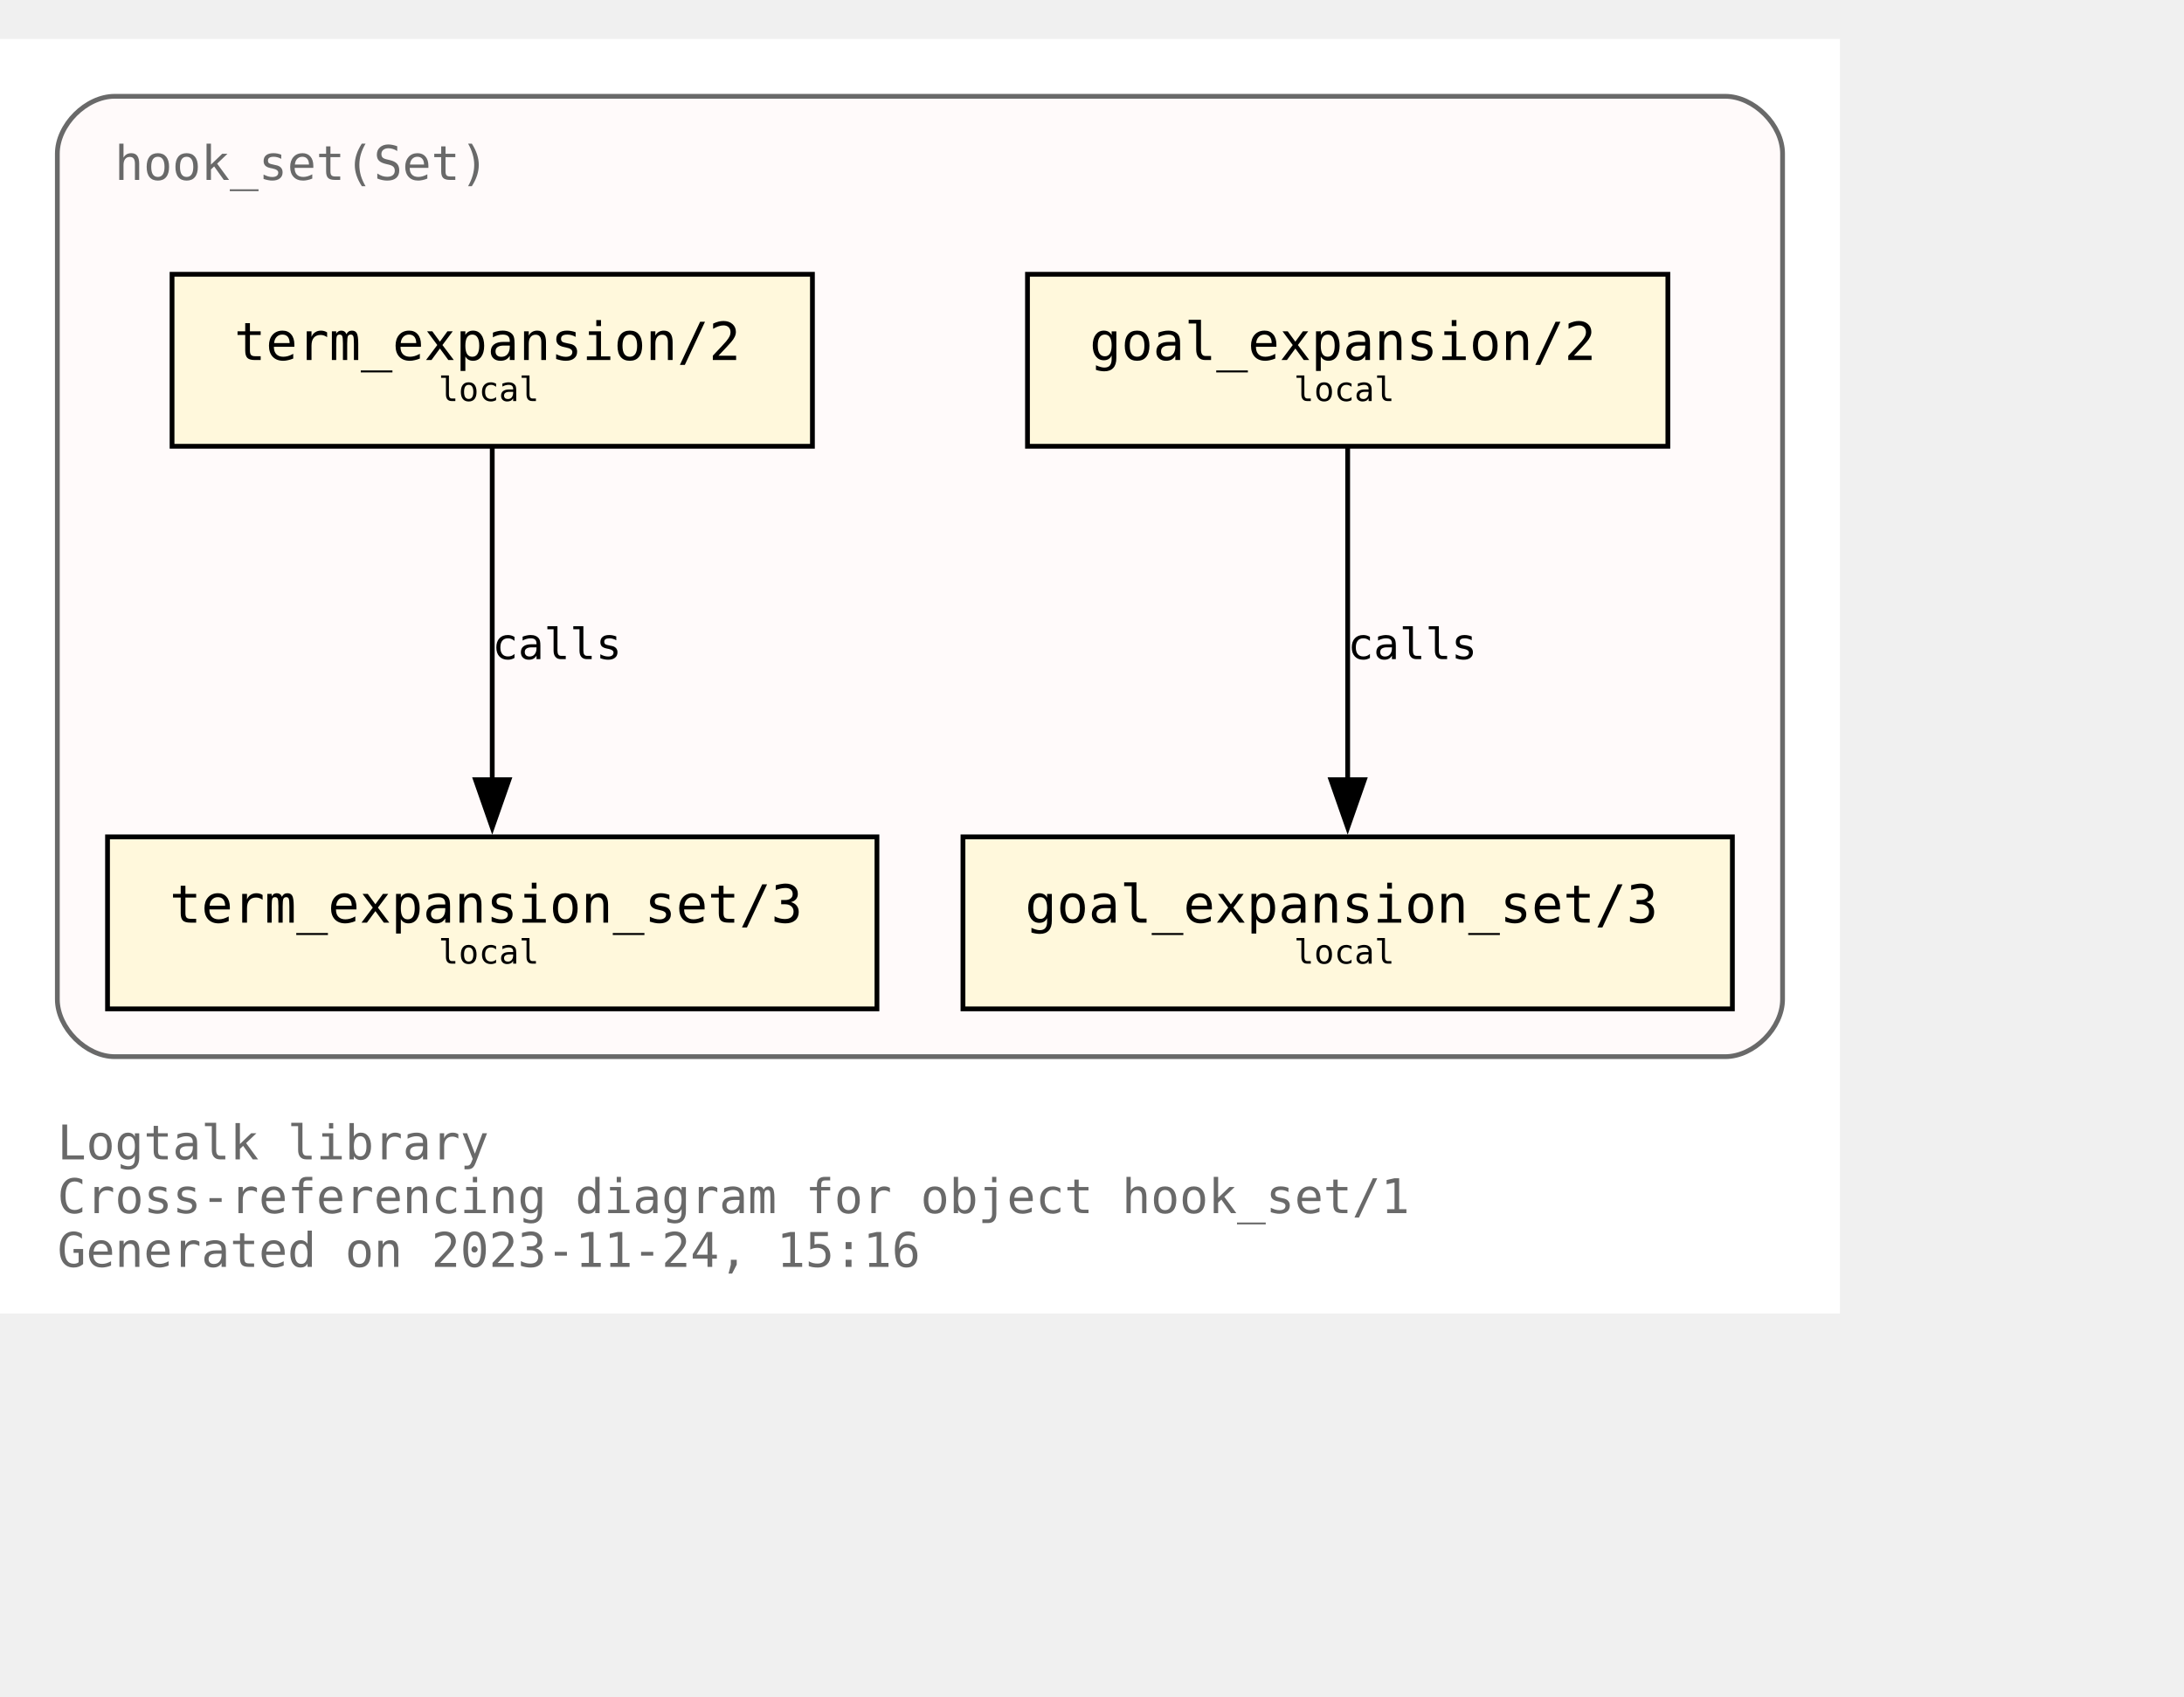
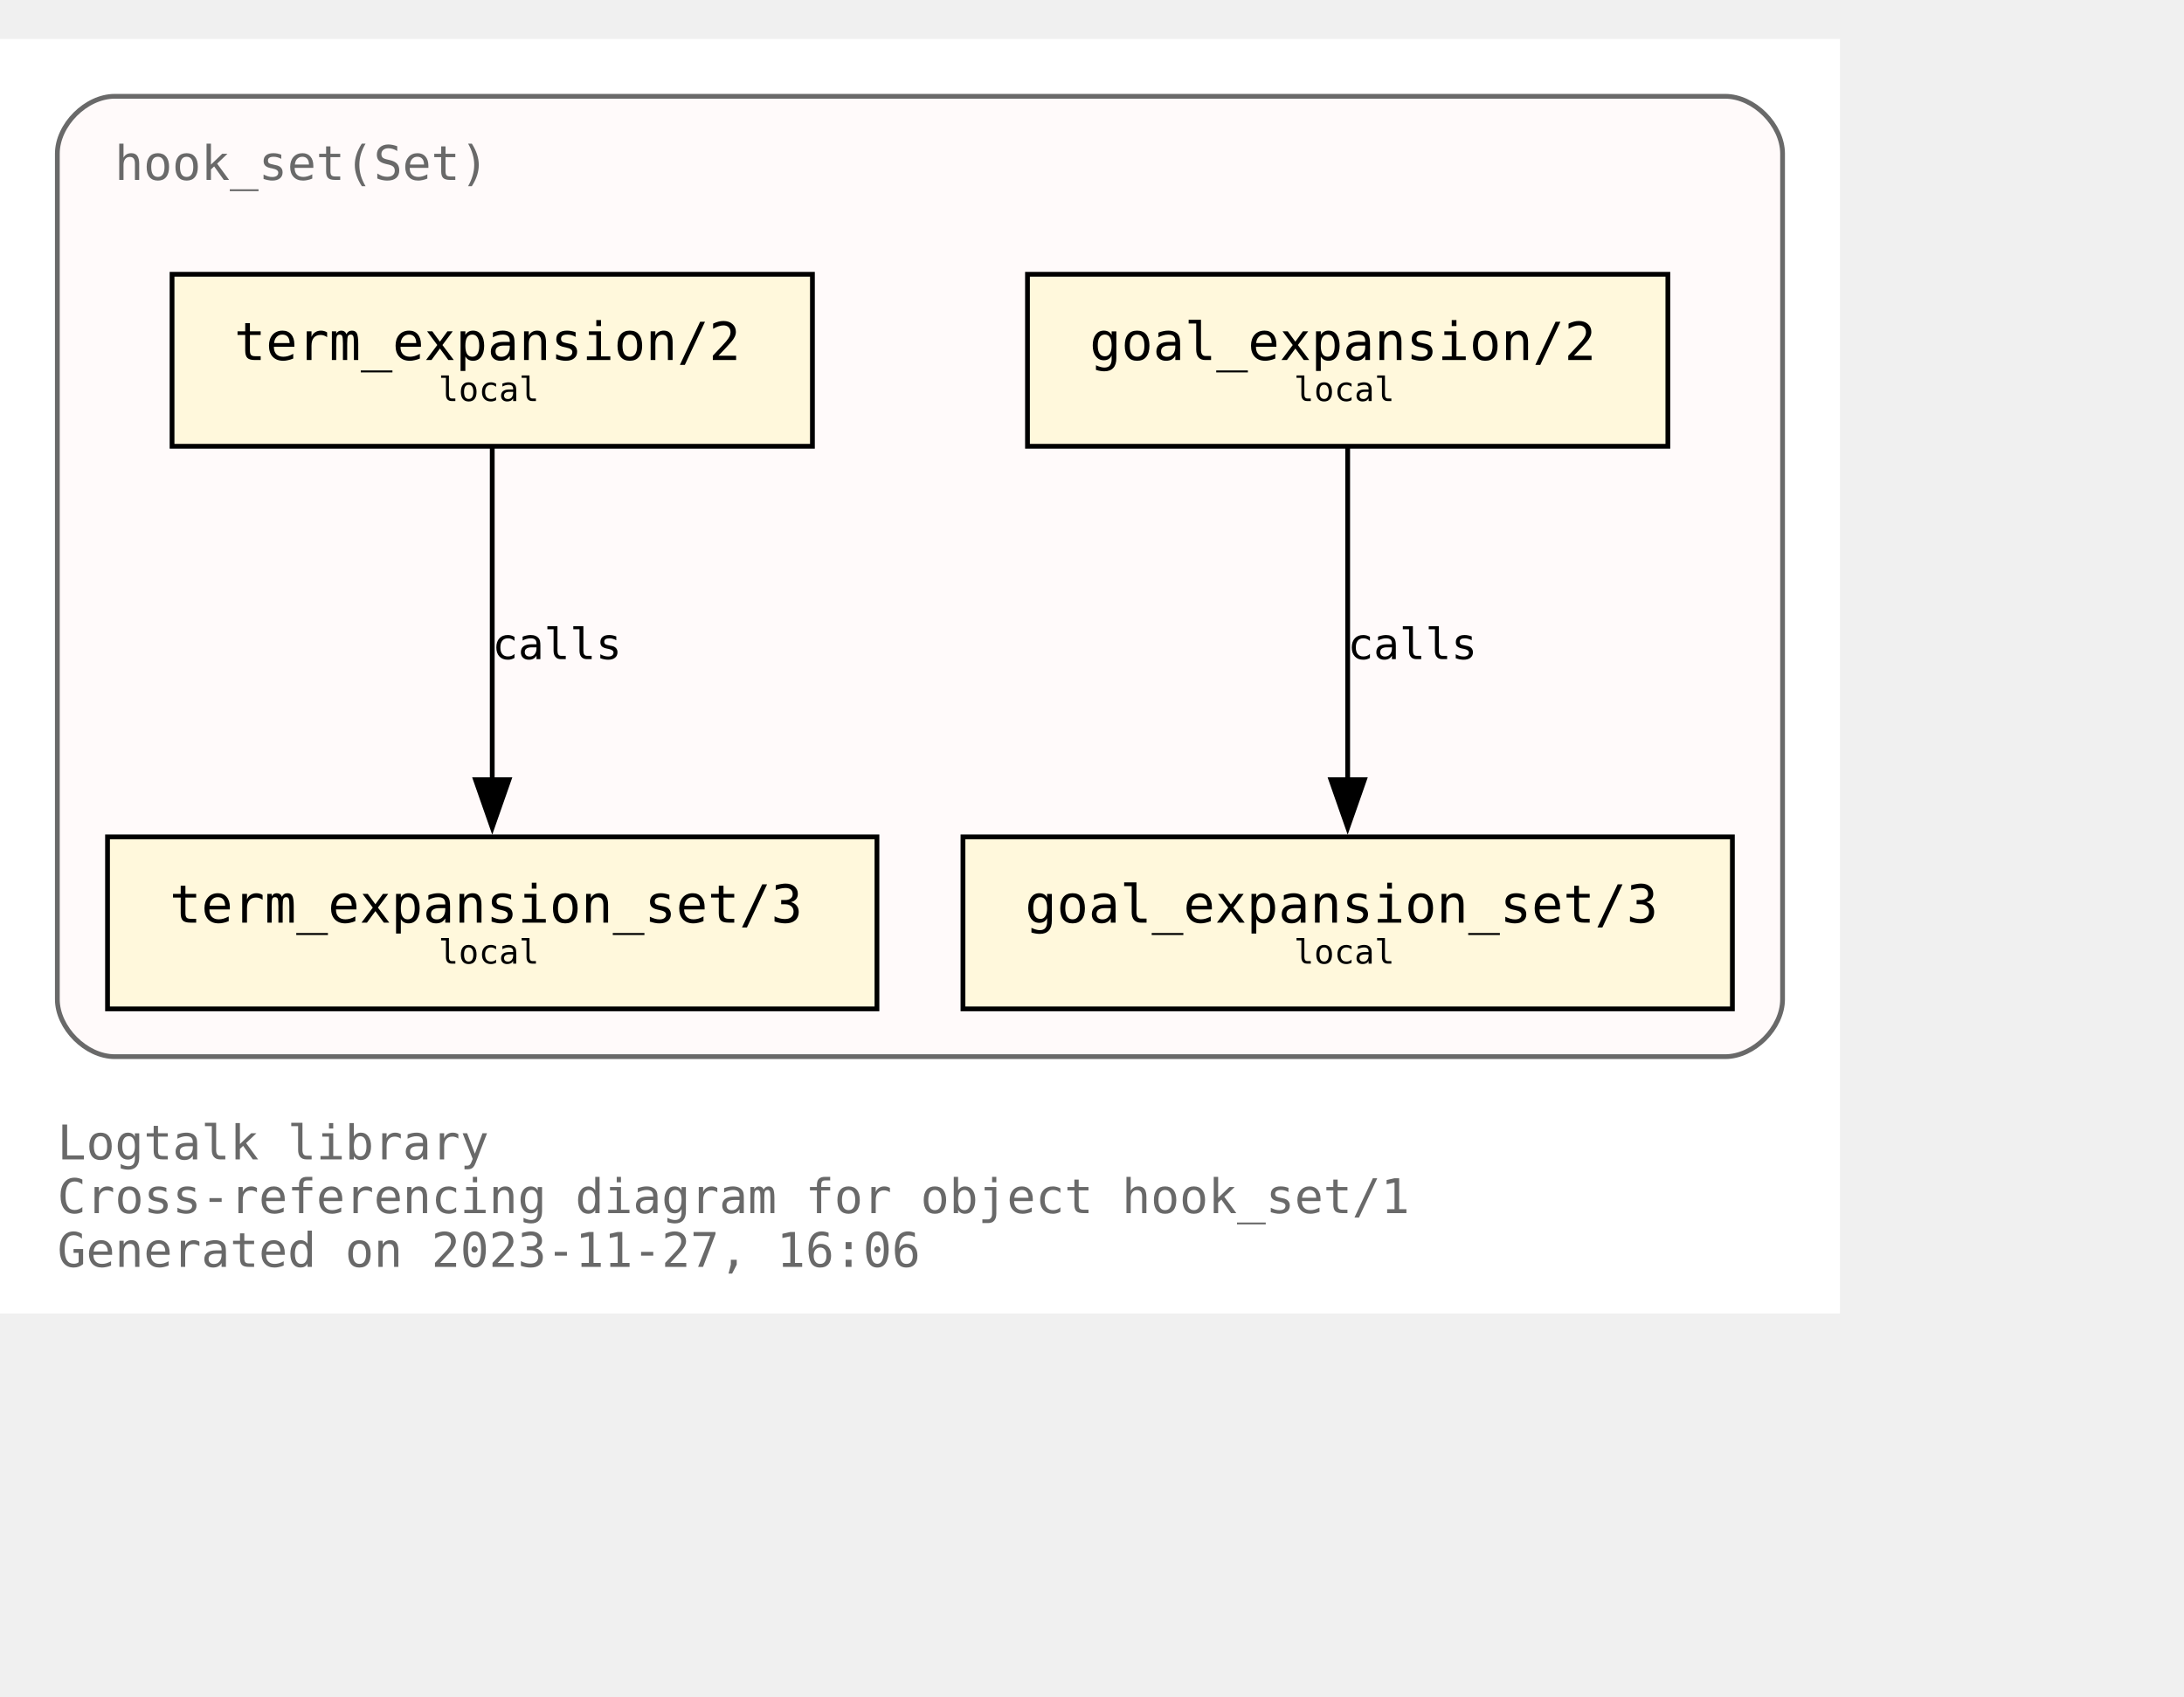
<svg xmlns="http://www.w3.org/2000/svg" xmlns:xlink="http://www.w3.org/1999/xlink" width="529pt" height="411pt" viewBox="72.00 72.00 457.00 338.75">
  <g id="graph0" class="graph" transform="scale(1 1) rotate(0) translate(76 334.75)">
    <polygon fill="white" stroke="none" points="-4,4 -4,-262.75 381,-262.75 381,4 -4,4" />
    <text text-anchor="start" x="8" y="-28.25" font-family="Monospace" font-size="10.00" fill="dimgray">Logtalk library</text>
    <text text-anchor="start" x="8" y="-17" font-family="Monospace" font-size="10.00" fill="dimgray">Cross-referencing diagram for object hook_set/1</text>
-     <text text-anchor="start" x="8" y="-5.75" font-family="Monospace" font-size="10.00" fill="dimgray">Generated on 2023-11-24, 15:16</text>
+     <text text-anchor="start" x="8" y="-5.75" font-family="Monospace" font-size="10.00" fill="dimgray">Generated on 2023-11-27, 16:06</text>
    <g id="clust1" class="cluster">
      <g id="a_clust1">
        <a xlink:title="hook_set(Set)">
          <path fill="snow" stroke="dimgray" d="M20,-49.75C20,-49.75 357,-49.75 357,-49.75 363,-49.75 369,-55.75 369,-61.75 369,-61.75 369,-238.75 369,-238.75 369,-244.75 363,-250.75 357,-250.75 357,-250.75 20,-250.75 20,-250.75 14,-250.75 8,-244.75 8,-238.75 8,-238.75 8,-61.75 8,-61.75 8,-55.75 14,-49.75 20,-49.75" />
          <g id="a_clust1_0">
-             <a xlink:href="https://github.com/LogtalkDotOrg/logtalk3/tree/45aedb1717ad279c0f96e57637015c1bedb9a481/library/hook_flows/hook_set.lgt" xlink:title="https://github.com/LogtalkDotOrg/logtalk3/tree/45aedb1717ad279c0f96e57637015c1bedb9a481/library/hook_flows/hook_set.lgt">
+             <a xlink:href="https://github.com/LogtalkDotOrg/logtalk3/tree/7cacd5db94010b65069b2bd473ebae13dd073ed5/library/hook_flows/hook_set.lgt" xlink:title="https://github.com/LogtalkDotOrg/logtalk3/tree/7cacd5db94010b65069b2bd473ebae13dd073ed5/library/hook_flows/hook_set.lgt">
              <text text-anchor="start" x="20" y="-233.25" font-family="Monospace" font-size="10.00" fill="dimgray">hook_set(Set)</text>
            </a>
          </g>
        </a>
      </g>
    </g>
    <g id="node1" class="node">
      <g id="a_node1">
-         <a xlink:href="https://github.com/LogtalkDotOrg/logtalk3/tree/45aedb1717ad279c0f96e57637015c1bedb9a481/library/hook_flows/hook_set.lgt#L51" xlink:title="https://github.com/LogtalkDotOrg/logtalk3/tree/45aedb1717ad279c0f96e57637015c1bedb9a481/library/hook_flows/hook_set.lgt#L51">
+         <a xlink:href="https://github.com/LogtalkDotOrg/logtalk3/tree/7cacd5db94010b65069b2bd473ebae13dd073ed5/library/hook_flows/hook_set.lgt#L51" xlink:title="https://github.com/LogtalkDotOrg/logtalk3/tree/7cacd5db94010b65069b2bd473ebae13dd073ed5/library/hook_flows/hook_set.lgt#L51">
          <polygon fill="cornsilk" stroke="black" points="345,-213.5 211,-213.5 211,-177.5 345,-177.5 345,-213.5" />
          <text text-anchor="start" x="218.88" y="-196.32" font-family="Monospace" font-size="9.00"> </text>
          <text text-anchor="start" x="224" y="-195.55" font-family="Monospace" font-size="11.00">goal_expansion/2</text>
          <text text-anchor="start" x="331.88" y="-196.32" font-family="Monospace" font-size="9.00"> </text>
          <text text-anchor="start" x="218.88" y="-185.45" font-family="Monospace" font-size="9.00"> </text>
          <text text-anchor="start" x="266.75" y="-186.97" font-family="Monospace" font-size="7.00">local</text>
          <text text-anchor="start" x="331.88" y="-185.45" font-family="Monospace" font-size="9.00"> </text>
        </a>
      </g>
    </g>
    <g id="node4" class="node">
      <g id="a_node4">
-         <a xlink:href="https://github.com/LogtalkDotOrg/logtalk3/tree/45aedb1717ad279c0f96e57637015c1bedb9a481/library/hook_flows/hook_set.lgt#L55" xlink:title="https://github.com/LogtalkDotOrg/logtalk3/tree/45aedb1717ad279c0f96e57637015c1bedb9a481/library/hook_flows/hook_set.lgt#L55">
+         <a xlink:href="https://github.com/LogtalkDotOrg/logtalk3/tree/7cacd5db94010b65069b2bd473ebae13dd073ed5/library/hook_flows/hook_set.lgt#L55" xlink:title="https://github.com/LogtalkDotOrg/logtalk3/tree/7cacd5db94010b65069b2bd473ebae13dd073ed5/library/hook_flows/hook_set.lgt#L55">
          <polygon fill="cornsilk" stroke="black" points="358.5,-95.75 197.5,-95.75 197.5,-59.75 358.5,-59.75 358.5,-95.75" />
          <text text-anchor="start" x="205.38" y="-78.58" font-family="Monospace" font-size="9.00"> </text>
          <text text-anchor="start" x="210.5" y="-77.8" font-family="Monospace" font-size="11.00">goal_expansion_set/3</text>
          <text text-anchor="start" x="345.38" y="-78.58" font-family="Monospace" font-size="9.00"> </text>
          <text text-anchor="start" x="205.38" y="-67.7" font-family="Monospace" font-size="9.00"> </text>
          <text text-anchor="start" x="266.75" y="-69.22" font-family="Monospace" font-size="7.00">local</text>
          <text text-anchor="start" x="345.38" y="-67.7" font-family="Monospace" font-size="9.00"> </text>
        </a>
      </g>
    </g>
    <g id="edge2" class="edge">
      <g id="a_edge2">
-         <a xlink:href="https://github.com/LogtalkDotOrg/logtalk3/tree/45aedb1717ad279c0f96e57637015c1bedb9a481/library/hook_flows/hook_set.lgt#L51" xlink:title="calls">
+         <a xlink:href="https://github.com/LogtalkDotOrg/logtalk3/tree/7cacd5db94010b65069b2bd473ebae13dd073ed5/library/hook_flows/hook_set.lgt#L51" xlink:title="calls">
          <path fill="none" stroke="black" d="M278,-177.17C278,-158.76 278,-129.35 278,-107.46" />
          <polygon fill="black" stroke="black" points="281.5,-107.71 278,-97.71 274.5,-107.71 281.5,-107.71" />
        </a>
      </g>
      <g id="a_edge2-label">
-         <a xlink:href="https://github.com/LogtalkDotOrg/logtalk3/tree/45aedb1717ad279c0f96e57637015c1bedb9a481/library/hook_flows/hook_set.lgt#L51" xlink:title="https://github.com/LogtalkDotOrg/logtalk3/tree/45aedb1717ad279c0f96e57637015c1bedb9a481/library/hook_flows/hook_set.lgt#L51">
+         <a xlink:href="https://github.com/LogtalkDotOrg/logtalk3/tree/7cacd5db94010b65069b2bd473ebae13dd073ed5/library/hook_flows/hook_set.lgt#L51" xlink:title="https://github.com/LogtalkDotOrg/logtalk3/tree/7cacd5db94010b65069b2bd473ebae13dd073ed5/library/hook_flows/hook_set.lgt#L51">
          <text text-anchor="start" x="278" y="-132.95" font-family="Monospace" font-size="9.00">calls</text>
        </a>
      </g>
    </g>
    <g id="node2" class="node">
      <g id="a_node2">
-         <a xlink:href="https://github.com/LogtalkDotOrg/logtalk3/tree/45aedb1717ad279c0f96e57637015c1bedb9a481/library/hook_flows/hook_set.lgt#L40" xlink:title="https://github.com/LogtalkDotOrg/logtalk3/tree/45aedb1717ad279c0f96e57637015c1bedb9a481/library/hook_flows/hook_set.lgt#L40">
+         <a xlink:href="https://github.com/LogtalkDotOrg/logtalk3/tree/7cacd5db94010b65069b2bd473ebae13dd073ed5/library/hook_flows/hook_set.lgt#L40" xlink:title="https://github.com/LogtalkDotOrg/logtalk3/tree/7cacd5db94010b65069b2bd473ebae13dd073ed5/library/hook_flows/hook_set.lgt#L40">
          <polygon fill="cornsilk" stroke="black" points="166,-213.5 32,-213.5 32,-177.5 166,-177.5 166,-213.5" />
          <text text-anchor="start" x="39.88" y="-196.32" font-family="Monospace" font-size="9.00"> </text>
          <text text-anchor="start" x="45" y="-195.55" font-family="Monospace" font-size="11.00">term_expansion/2</text>
          <text text-anchor="start" x="152.88" y="-196.32" font-family="Monospace" font-size="9.00"> </text>
          <text text-anchor="start" x="39.88" y="-185.45" font-family="Monospace" font-size="9.00"> </text>
          <text text-anchor="start" x="87.75" y="-186.97" font-family="Monospace" font-size="7.00">local</text>
          <text text-anchor="start" x="152.88" y="-185.45" font-family="Monospace" font-size="9.00"> </text>
        </a>
      </g>
    </g>
    <g id="node3" class="node">
      <g id="a_node3">
-         <a xlink:href="https://github.com/LogtalkDotOrg/logtalk3/tree/45aedb1717ad279c0f96e57637015c1bedb9a481/library/hook_flows/hook_set.lgt#L44" xlink:title="https://github.com/LogtalkDotOrg/logtalk3/tree/45aedb1717ad279c0f96e57637015c1bedb9a481/library/hook_flows/hook_set.lgt#L44">
+         <a xlink:href="https://github.com/LogtalkDotOrg/logtalk3/tree/7cacd5db94010b65069b2bd473ebae13dd073ed5/library/hook_flows/hook_set.lgt#L44" xlink:title="https://github.com/LogtalkDotOrg/logtalk3/tree/7cacd5db94010b65069b2bd473ebae13dd073ed5/library/hook_flows/hook_set.lgt#L44">
          <polygon fill="cornsilk" stroke="black" points="179.5,-95.75 18.5,-95.75 18.5,-59.75 179.5,-59.75 179.5,-95.75" />
          <text text-anchor="start" x="26.38" y="-78.58" font-family="Monospace" font-size="9.00"> </text>
          <text text-anchor="start" x="31.5" y="-77.8" font-family="Monospace" font-size="11.00">term_expansion_set/3</text>
          <text text-anchor="start" x="166.38" y="-78.58" font-family="Monospace" font-size="9.00"> </text>
          <text text-anchor="start" x="26.38" y="-67.7" font-family="Monospace" font-size="9.00"> </text>
          <text text-anchor="start" x="87.75" y="-69.22" font-family="Monospace" font-size="7.00">local</text>
          <text text-anchor="start" x="166.38" y="-67.7" font-family="Monospace" font-size="9.00"> </text>
        </a>
      </g>
    </g>
    <g id="edge1" class="edge">
      <g id="a_edge1">
-         <a xlink:href="https://github.com/LogtalkDotOrg/logtalk3/tree/45aedb1717ad279c0f96e57637015c1bedb9a481/library/hook_flows/hook_set.lgt#L40" xlink:title="calls">
+         <a xlink:href="https://github.com/LogtalkDotOrg/logtalk3/tree/7cacd5db94010b65069b2bd473ebae13dd073ed5/library/hook_flows/hook_set.lgt#L40" xlink:title="calls">
          <path fill="none" stroke="black" d="M99,-177.17C99,-158.76 99,-129.35 99,-107.46" />
          <polygon fill="black" stroke="black" points="102.5,-107.71 99,-97.71 95.5,-107.71 102.5,-107.71" />
        </a>
      </g>
      <g id="a_edge1-label">
-         <a xlink:href="https://github.com/LogtalkDotOrg/logtalk3/tree/45aedb1717ad279c0f96e57637015c1bedb9a481/library/hook_flows/hook_set.lgt#L40" xlink:title="https://github.com/LogtalkDotOrg/logtalk3/tree/45aedb1717ad279c0f96e57637015c1bedb9a481/library/hook_flows/hook_set.lgt#L40">
+         <a xlink:href="https://github.com/LogtalkDotOrg/logtalk3/tree/7cacd5db94010b65069b2bd473ebae13dd073ed5/library/hook_flows/hook_set.lgt#L40" xlink:title="https://github.com/LogtalkDotOrg/logtalk3/tree/7cacd5db94010b65069b2bd473ebae13dd073ed5/library/hook_flows/hook_set.lgt#L40">
          <text text-anchor="start" x="99" y="-132.95" font-family="Monospace" font-size="9.00">calls</text>
        </a>
      </g>
    </g>
  </g>
</svg>
